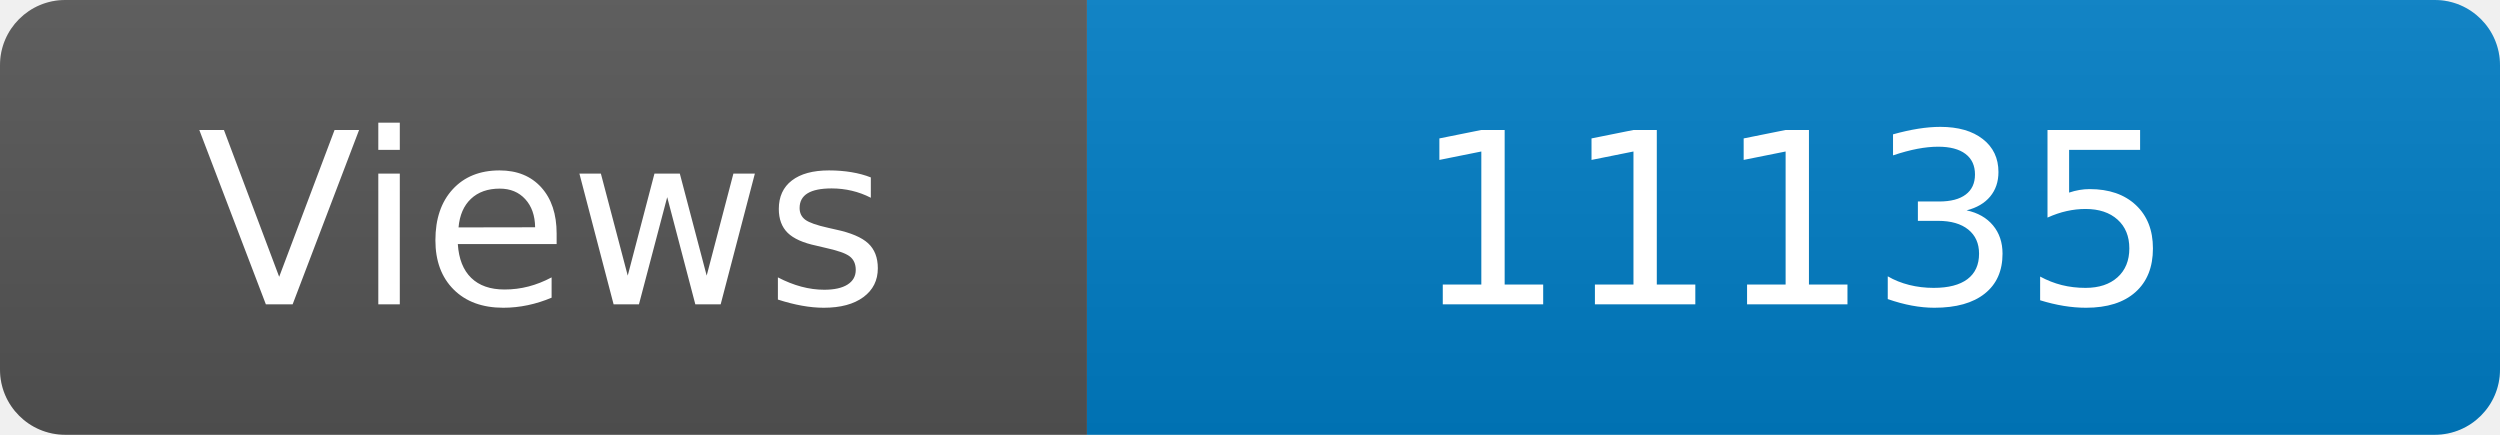
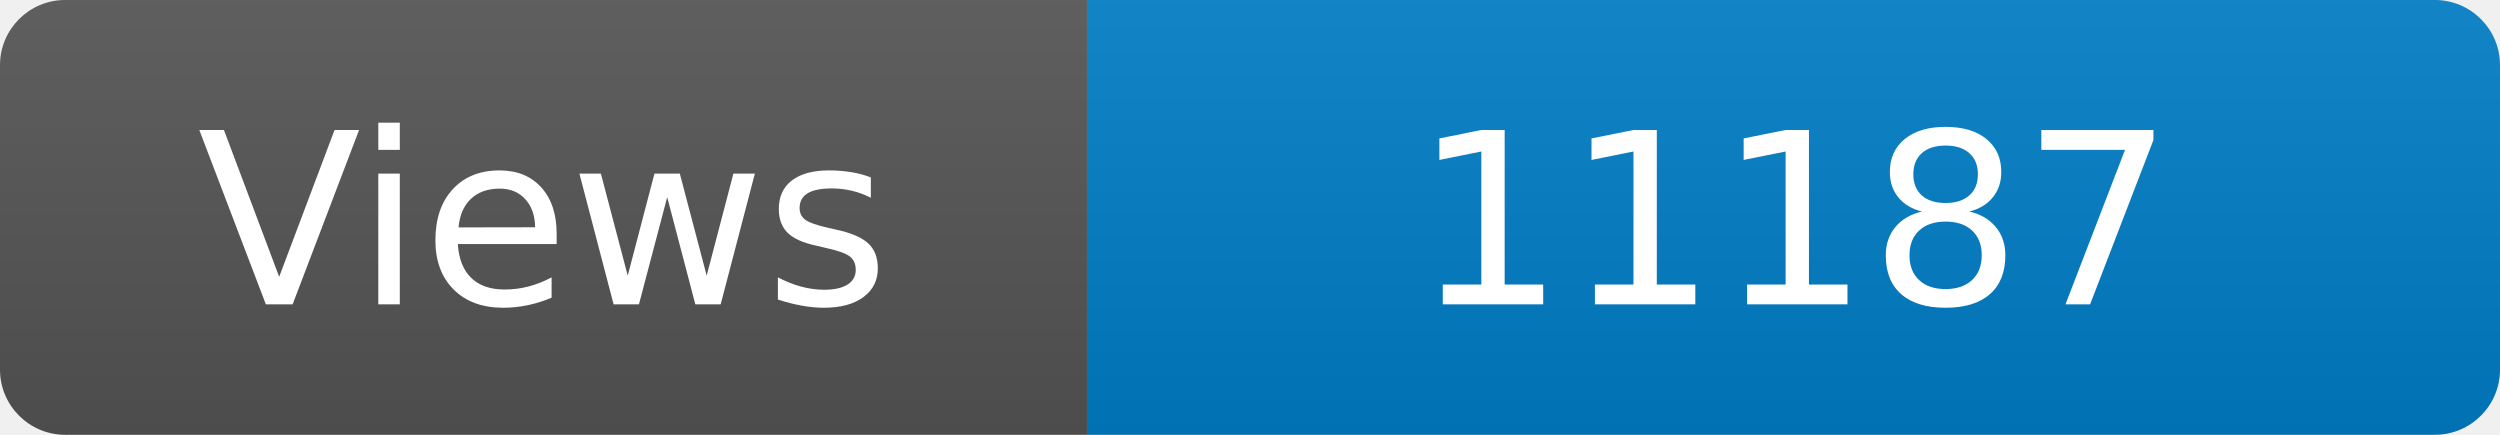
<svg xmlns="http://www.w3.org/2000/svg" width="115" height="20" role="img" aria-label="Maintained?: yes">
  <linearGradient id="s" x2="0" y2="100%">
    <stop offset="0" stop-color="#bbb" stop-opacity=".1" />
    <stop offset="1" stop-opacity=".1" />
  </linearGradient>
  <clipPath id="r">
    <rect width="115" height="20" rx="3" fill="#fff" />
  </clipPath>
  <g clip-path="url(#r)">
    <rect width="50" height="20" fill="#555" />
    <rect x="50" width="160" height="20" fill="#007ec6" />
    <rect width="115" height="20" fill="url(#s)" />
  </g>
  <g fill="#fff" text-anchor="middle" font-family="Verdana,Geneva,DejaVu Sans,sans-serif" font-size="110">
    <text x="250" y="140" transform="scale(.1)" fill="#fff">Views</text>
-     <text x="825" y="140" transform="scale(.1)" fill="#fff">11135</text>
+     <text x="825" y="140" transform="scale(.1)" fill="#fff">11187</text>
  </g>
</svg>
